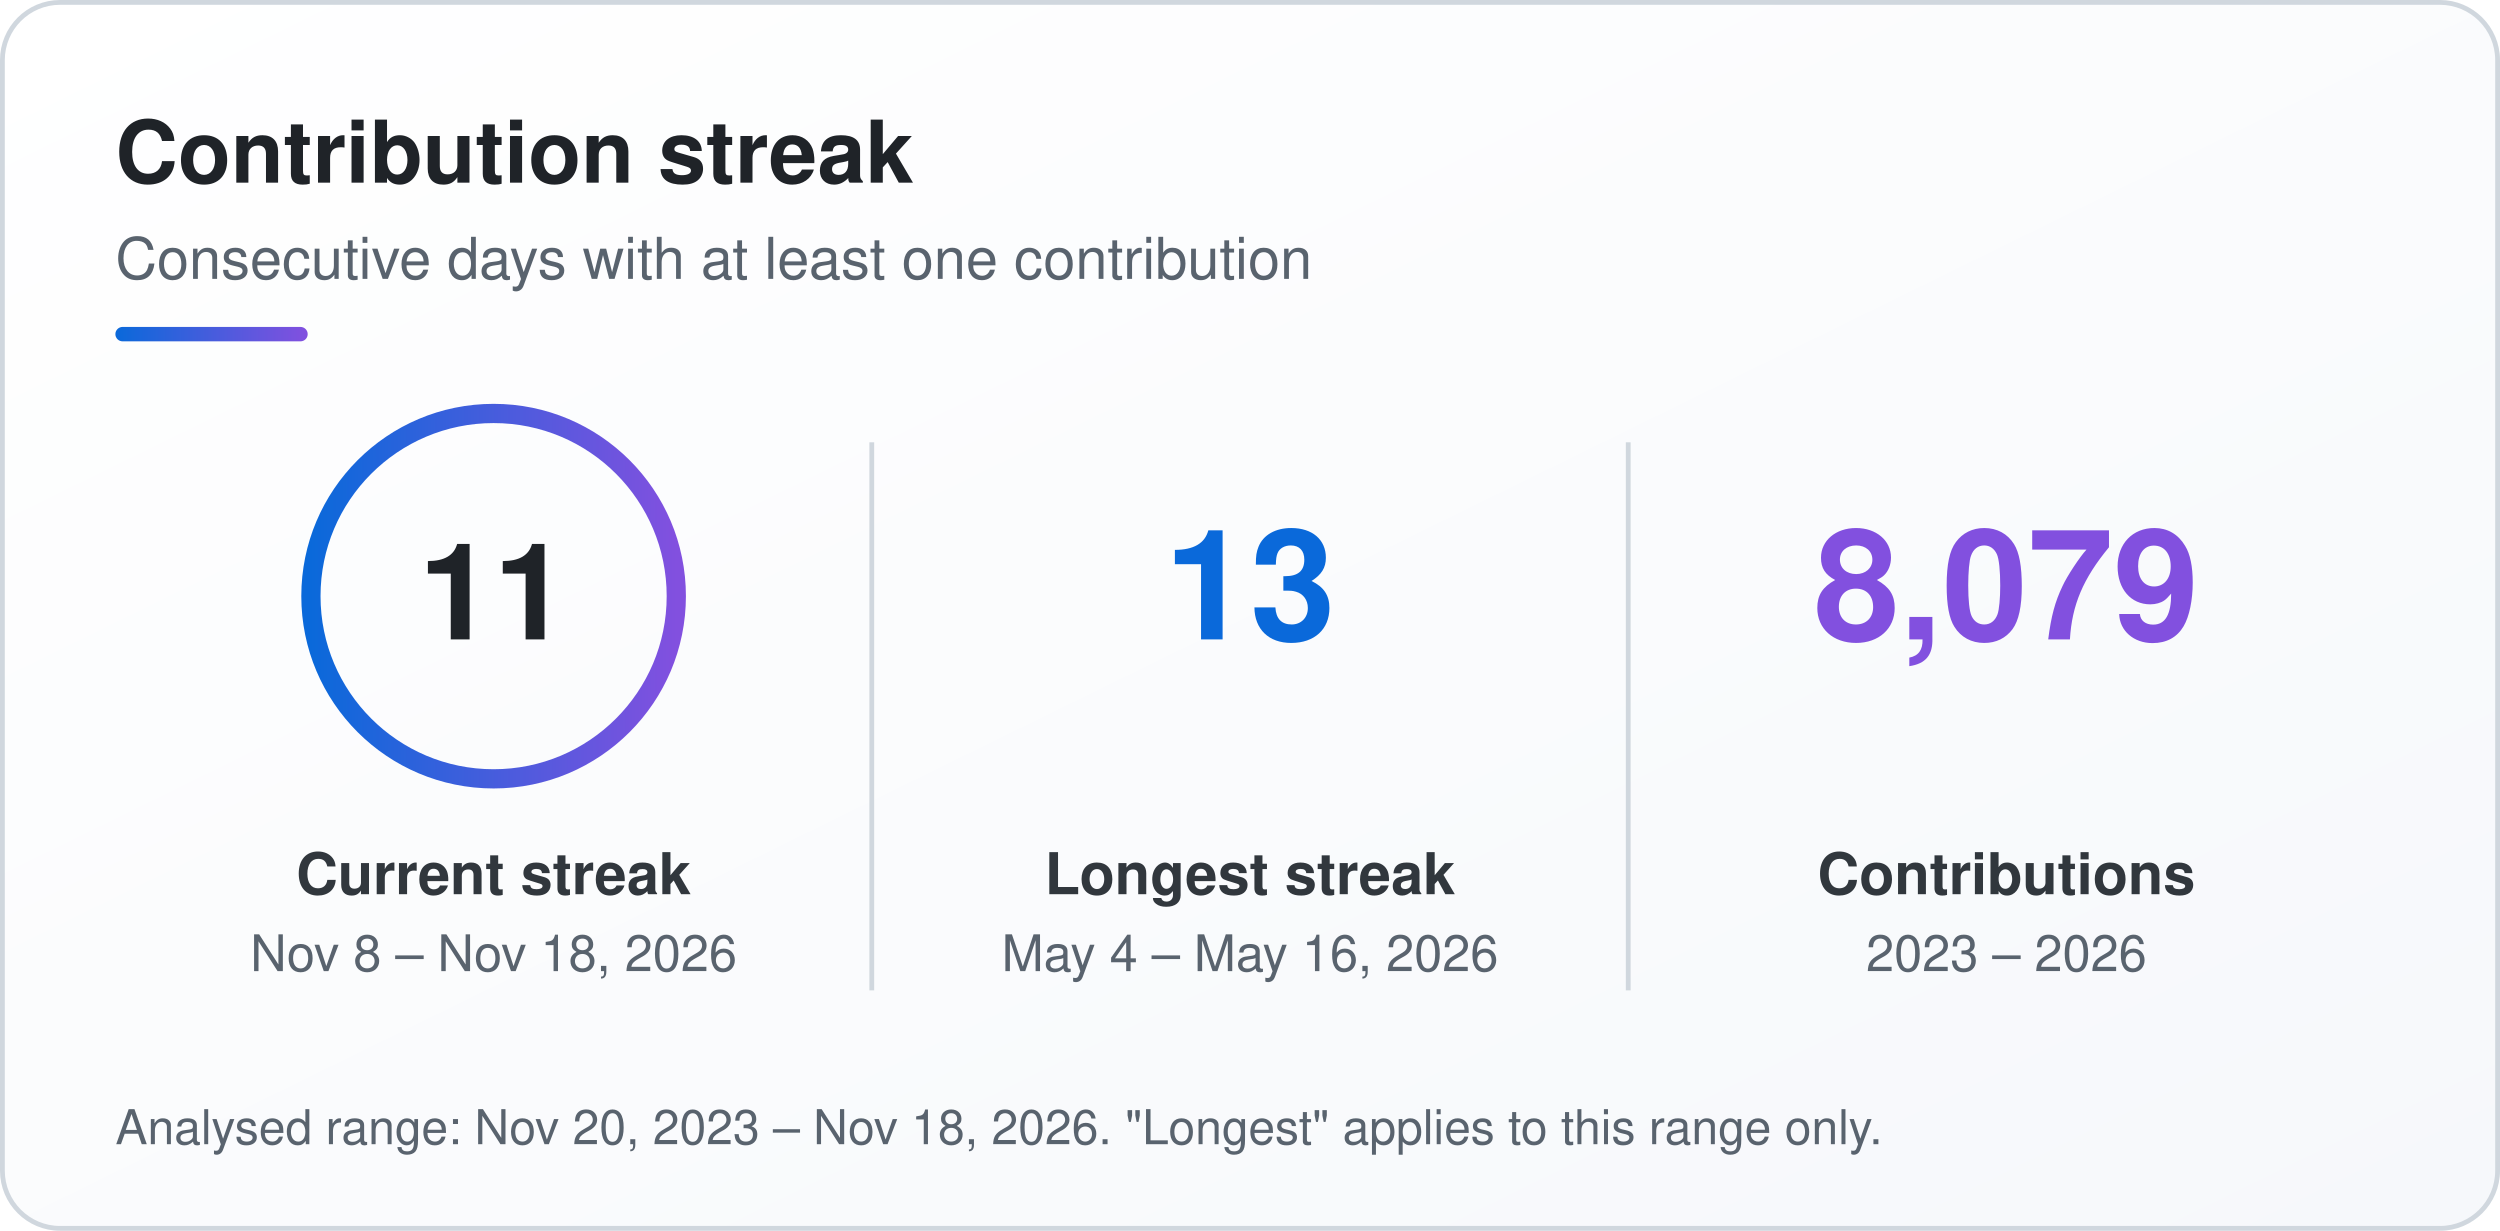
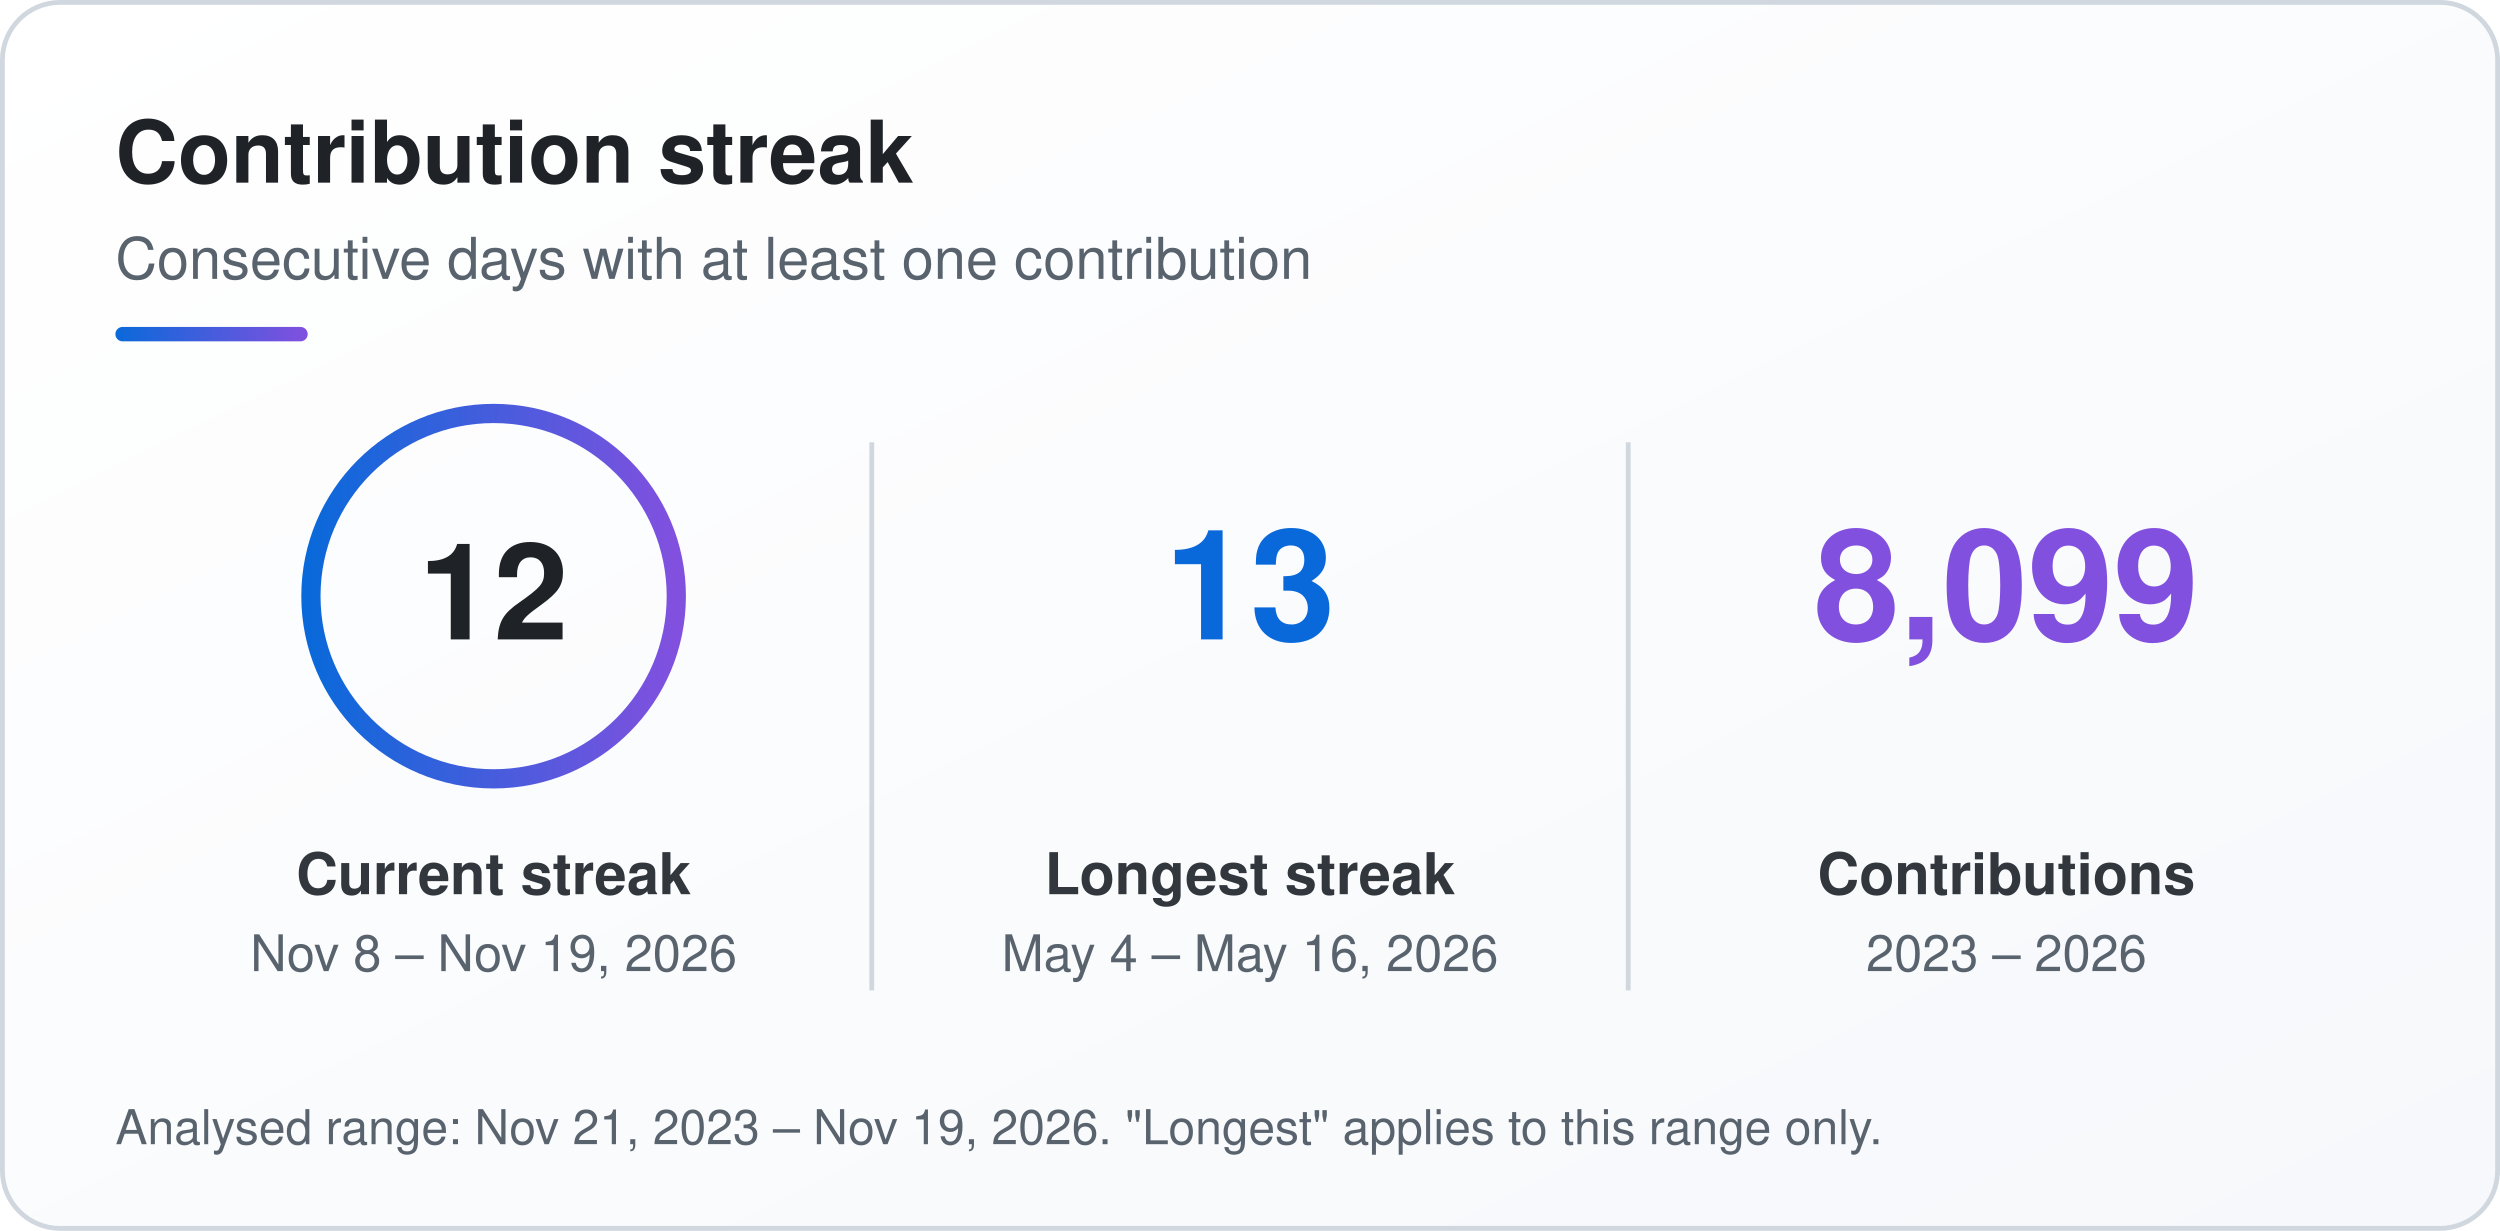
<svg xmlns="http://www.w3.org/2000/svg" width="520" height="256" viewBox="0 0 520 256" role="img" aria-labelledby="sk-title sk-desc">
  <defs>
    <linearGradient id="sk-bg" x1="0" y1="0" x2="1" y2="1">
      <stop offset="0" stop-color="#ffffff" />
      <stop offset="1" stop-color="#f6f8fb" />
    </linearGradient>
    <linearGradient id="sk-accent" x1="0" y1="0" x2="1" y2="0">
      <stop offset="0" stop-color="#0a69da" />
      <stop offset="1" stop-color="#8250df" />
    </linearGradient>
  </defs>
  <rect x="0.5" y="0.5" width="519" height="255" rx="12" fill="url(#sk-bg)" stroke="#d0d7de" stroke-width="1" />
  <g font-family="-apple-system, BlinkMacSystemFont, 'Segoe UI', Helvetica, Arial, sans-serif">
    <text x="24" y="38" font-size="18" font-weight="700" fill="#1f2328">Contribution streak</text>
    <text x="24" y="58" font-size="12" fill="#59636e">Consecutive days with at least one contribution</text>
    <rect x="24" y="68" width="40" height="3" rx="1.5" fill="url(#sk-accent)" />
    <circle cx="102.67" cy="124" r="38" fill="none" stroke="url(#sk-accent)" stroke-width="4" />
-     <text x="102.67" y="133" font-size="28" font-weight="800" text-anchor="middle" fill="#1f2328">11</text>
+     <text x="102.67" y="133" font-size="28" font-weight="800" text-anchor="middle" fill="#1f2328">12</text>
    <text x="102.67" y="186" font-size="12" font-weight="600" text-anchor="middle" fill="#31373d">Current streak</text>
-     <text x="102.67" y="202" font-size="10.5" text-anchor="middle" fill="#59636e">Nov 8 – Nov 18, 2026</text>
+     <text x="102.67" y="202" font-size="10.5" text-anchor="middle" fill="#59636e">Nov 8 – Nov 19, 2026</text>
    <text x="260" y="133" font-size="32" font-weight="800" text-anchor="middle" fill="#0a69da">13</text>
    <text x="260" y="186" font-size="12" font-weight="600" text-anchor="middle" fill="#31373d">Longest streak</text>
    <text x="260" y="202" font-size="10.5" text-anchor="middle" fill="#59636e">May 4 – May 16, 2026</text>
-     <text x="417.33" y="133" font-size="32" font-weight="800" text-anchor="middle" fill="#8250df">8,079</text>
+     <text x="417.33" y="133" font-size="32" font-weight="800" text-anchor="middle" fill="#8250df">8,099</text>
    <text x="417.33" y="186" font-size="12" font-weight="600" text-anchor="middle" fill="#31373d">Contributions</text>
    <text x="417.33" y="202" font-size="10.5" text-anchor="middle" fill="#59636e">2023 – 2026</text>
    <line x1="181.33" y1="92" x2="181.33" y2="206" stroke="#d0d7de" stroke-width="1" />
    <line x1="338.67" y1="92" x2="338.67" y2="206" stroke="#d0d7de" stroke-width="1" />
-     <text x="24" y="238" font-size="10" fill="#59636e">Analysed range: Nov 20, 2023 – Nov 18, 2026. "Longest" applies to this range only.</text>
+     <text x="24" y="238" font-size="10" fill="#59636e">Analysed range: Nov 21, 2023 – Nov 19, 2026. "Longest" applies to this range only.</text>
  </g>
</svg>
